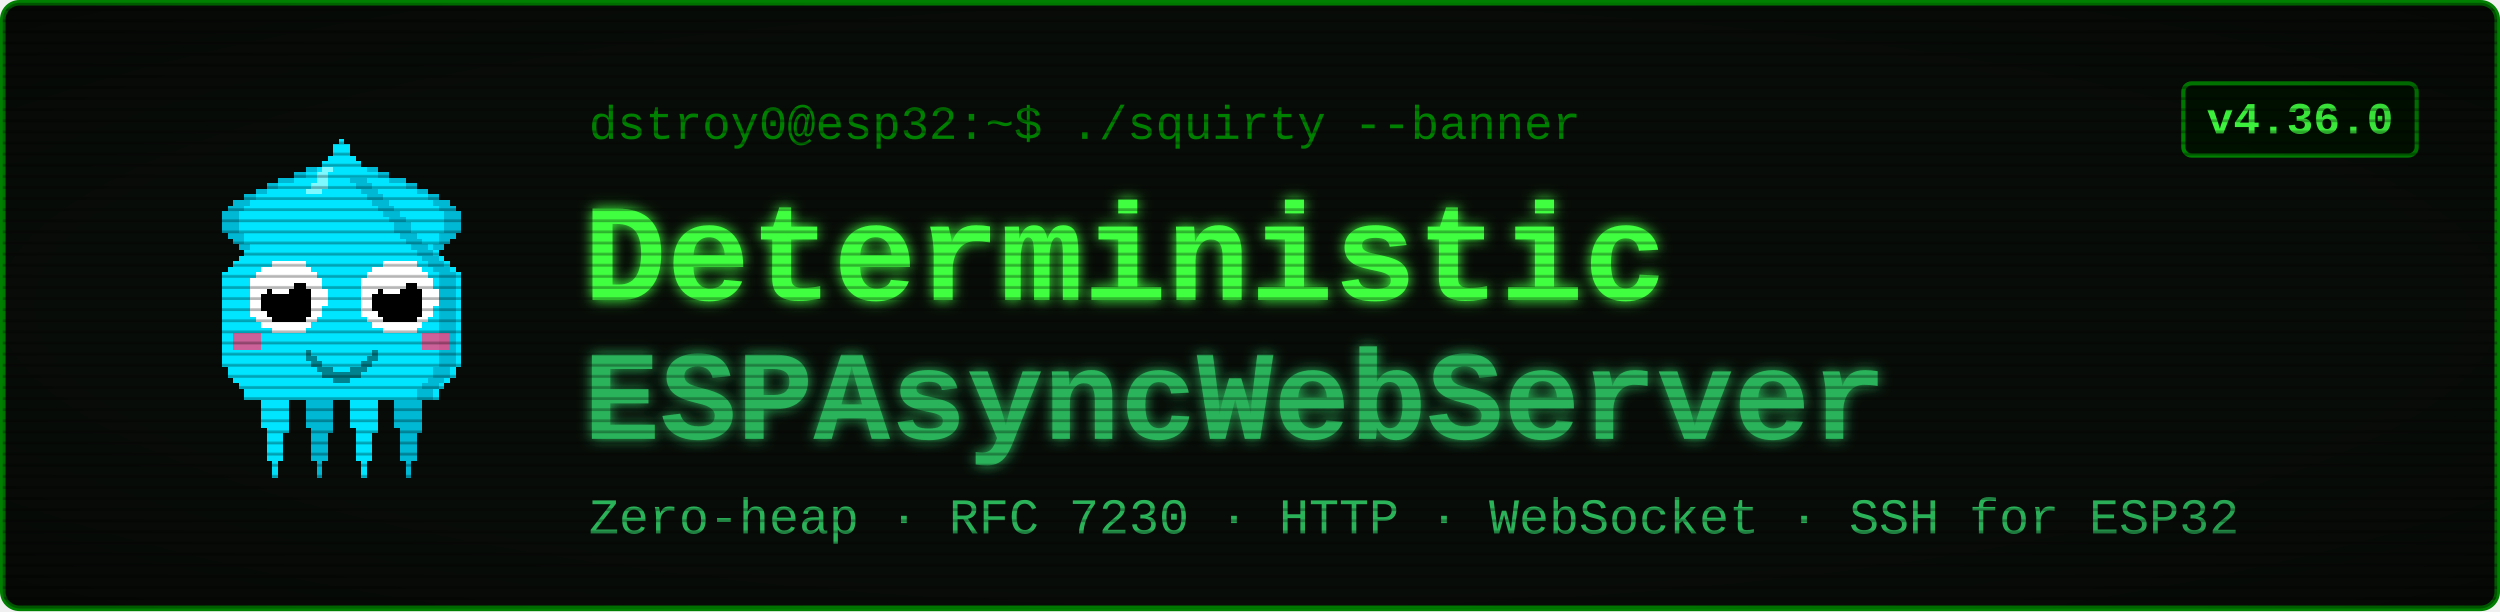
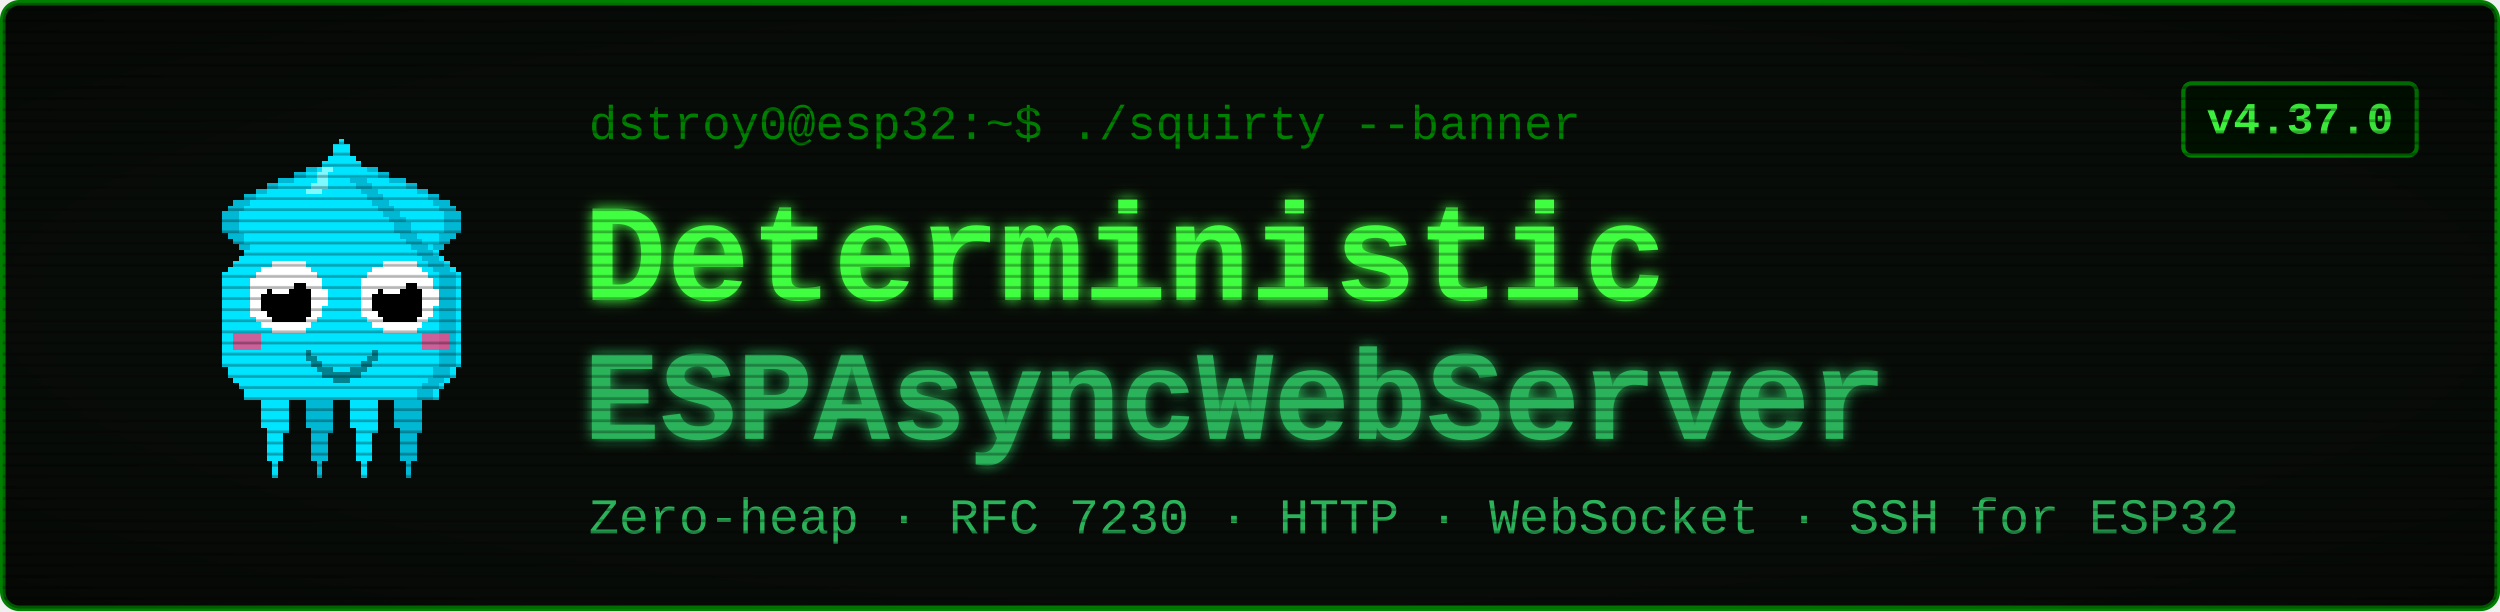
<svg xmlns="http://www.w3.org/2000/svg" viewBox="0 0 900 220" width="900" height="220" font-family="'Courier New', ui-monospace, monospace">
  <defs>
    <filter id="glow" x="-40%" y="-40%" width="180%" height="180%">
      <feGaussianBlur stdDeviation="2.4" result="b" />
      <feMerge>
        <feMergeNode in="b" />
        <feMergeNode in="SourceGraphic" />
      </feMerge>
    </filter>
    <pattern id="scan" width="4" height="4" patternUnits="userSpaceOnUse">
      <rect width="4" height="1" y="3" fill="#000000" opacity="0.28" />
    </pattern>
    <radialGradient id="vig" cx="50%" cy="50%" r="78%">
      <stop offset="58%" stop-color="#000000" stop-opacity="0" />
      <stop offset="100%" stop-color="#000000" stop-opacity="0.45" />
    </radialGradient>
  </defs>
  <rect x="1" y="1" width="898" height="218" rx="6" fill="#080c08" stroke="#008000" stroke-width="2" />
  <g transform="translate(58,46) scale(2)" shape-rendering="crispEdges">
    <rect x="29" y="6" width="1" height="1" fill="#00e5ff" />
    <rect x="26" y="7" width="3" height="1" fill="#00e5ff" />
    <rect x="24" y="8" width="4" height="1" fill="#00e5ff" />
    <rect x="21" y="9" width="7" height="1" fill="#00e5ff" />
    <rect x="19" y="10" width="8" height="1" fill="#00e5ff" />
    <rect x="17" y="11" width="9" height="1" fill="#00e5ff" />
    <rect x="15" y="12" width="10" height="1" fill="#00e5ff" />
    <rect x="13" y="13" width="11" height="1" fill="#00e5ff" />
    <rect x="12" y="14" width="11" height="1" fill="#00e5ff" />
    <rect x="11" y="15" width="11" height="1" fill="#00e5ff" />
    <rect x="11" y="16" width="10" height="1" fill="#00e5ff" />
    <rect x="11" y="17" width="9" height="1" fill="#00e5ff" />
    <rect x="11" y="18" width="9" height="1" fill="#00e5ff" />
    <rect x="12" y="19" width="7" height="1" fill="#00e5ff" />
    <rect x="13" y="20" width="5" height="1" fill="#00e5ff" />
    <rect x="14" y="21" width="3" height="1" fill="#00e5ff" />
    <rect x="15" y="22" width="1" height="1" fill="#00e5ff" />
    <rect x="29" y="6" width="3" height="1" fill="#00b8d4" />
    <rect x="26" y="7" width="3" height="1" fill="#00b8d4" />
    <rect x="24" y="8" width="2" height="1" fill="#00b8d4" />
    <rect x="21" y="9" width="3" height="1" fill="#00b8d4" />
    <rect x="19" y="10" width="2" height="1" fill="#00b8d4" />
    <rect x="17" y="11" width="2" height="1" fill="#00b8d4" />
    <rect x="15" y="12" width="2" height="1" fill="#00b8d4" />
    <rect x="13" y="13" width="3" height="1" fill="#00b8d4" />
    <rect x="12" y="14" width="3" height="1" fill="#00b8d4" />
    <rect x="11" y="15" width="3" height="1" fill="#00b8d4" />
    <rect x="11" y="16" width="3" height="1" fill="#00b8d4" />
    <rect x="11" y="17" width="3" height="1" fill="#00b8d4" />
    <rect x="11" y="18" width="3" height="1" fill="#00b8d4" />
    <rect x="12" y="19" width="3" height="1" fill="#00b8d4" />
    <rect x="13" y="20" width="2" height="1" fill="#00b8d4" />
    <rect x="14" y="21" width="2" height="1" fill="#00b8d4" />
    <rect x="15" y="22" width="2" height="1" fill="#00b8d4" />
    <rect x="35" y="6" width="1" height="1" fill="#00e5ff" />
    <rect x="36" y="7" width="3" height="1" fill="#00e5ff" />
    <rect x="37" y="8" width="4" height="1" fill="#00e5ff" />
    <rect x="37" y="9" width="7" height="1" fill="#00e5ff" />
    <rect x="38" y="10" width="8" height="1" fill="#00e5ff" />
    <rect x="39" y="11" width="9" height="1" fill="#00e5ff" />
    <rect x="40" y="12" width="10" height="1" fill="#00e5ff" />
    <rect x="41" y="13" width="11" height="1" fill="#00e5ff" />
    <rect x="42" y="14" width="11" height="1" fill="#00e5ff" />
    <rect x="43" y="15" width="11" height="1" fill="#00e5ff" />
    <rect x="44" y="16" width="10" height="1" fill="#00e5ff" />
    <rect x="45" y="17" width="9" height="1" fill="#00e5ff" />
    <rect x="45" y="18" width="9" height="1" fill="#00e5ff" />
    <rect x="46" y="19" width="7" height="1" fill="#00e5ff" />
    <rect x="47" y="20" width="5" height="1" fill="#00e5ff" />
    <rect x="48" y="21" width="3" height="1" fill="#00e5ff" />
    <rect x="49" y="22" width="1" height="1" fill="#00e5ff" />
    <rect x="33" y="6" width="3" height="1" fill="#00b8d4" />
    <rect x="36" y="7" width="3" height="1" fill="#00b8d4" />
    <rect x="39" y="8" width="2" height="1" fill="#00b8d4" />
    <rect x="41" y="9" width="3" height="1" fill="#00b8d4" />
    <rect x="44" y="10" width="2" height="1" fill="#00b8d4" />
    <rect x="46" y="11" width="2" height="1" fill="#00b8d4" />
    <rect x="48" y="12" width="2" height="1" fill="#00b8d4" />
    <rect x="49" y="13" width="3" height="1" fill="#00b8d4" />
    <rect x="50" y="14" width="3" height="1" fill="#00b8d4" />
    <rect x="51" y="15" width="3" height="1" fill="#00b8d4" />
    <rect x="51" y="16" width="3" height="1" fill="#00b8d4" />
    <rect x="51" y="17" width="3" height="1" fill="#00b8d4" />
    <rect x="51" y="18" width="3" height="1" fill="#00b8d4" />
    <rect x="50" y="19" width="3" height="1" fill="#00b8d4" />
    <rect x="50" y="20" width="2" height="1" fill="#00b8d4" />
    <rect x="49" y="21" width="2" height="1" fill="#00b8d4" />
    <rect x="48" y="22" width="2" height="1" fill="#00b8d4" />
    <rect x="17" y="46" width="7" height="1" fill="#00e5ff" />
    <rect x="17" y="47" width="7" height="1" fill="#00e5ff" />
    <rect x="17" y="48" width="7" height="1" fill="#00e5ff" />
    <rect x="18" y="49" width="5" height="1" fill="#00e5ff" />
    <rect x="18" y="50" width="5" height="1" fill="#00e5ff" />
    <rect x="18" y="51" width="5" height="1" fill="#00e5ff" />
    <rect x="18" y="52" width="5" height="1" fill="#00e5ff" />
    <rect x="18" y="53" width="5" height="1" fill="#00e5ff" />
    <rect x="19" y="54" width="4" height="1" fill="#00e5ff" />
    <rect x="19" y="55" width="3" height="1" fill="#00e5ff" />
    <rect x="19" y="56" width="3" height="1" fill="#00e5ff" />
    <rect x="19" y="57" width="3" height="1" fill="#00e5ff" />
    <rect x="19" y="58" width="3" height="1" fill="#00e5ff" />
    <rect x="19" y="59" width="3" height="1" fill="#00e5ff" />
    <rect x="20" y="60" width="1" height="1" fill="#00e5ff" />
    <rect x="20" y="61" width="1" height="1" fill="#00e5ff" />
    <rect x="20" y="62" width="1" height="1" fill="#00e5ff" />
    <rect x="25" y="46" width="7" height="1" fill="#00b8d4" />
    <rect x="25" y="47" width="7" height="1" fill="#00b8d4" />
    <rect x="25" y="48" width="7" height="1" fill="#00b8d4" />
    <rect x="26" y="49" width="5" height="1" fill="#00b8d4" />
    <rect x="26" y="50" width="5" height="1" fill="#00b8d4" />
    <rect x="26" y="51" width="5" height="1" fill="#00b8d4" />
    <rect x="26" y="52" width="5" height="1" fill="#00b8d4" />
    <rect x="26" y="53" width="5" height="1" fill="#00b8d4" />
    <rect x="27" y="54" width="4" height="1" fill="#00b8d4" />
    <rect x="27" y="55" width="3" height="1" fill="#00b8d4" />
    <rect x="27" y="56" width="3" height="1" fill="#00b8d4" />
    <rect x="27" y="57" width="3" height="1" fill="#00b8d4" />
    <rect x="27" y="58" width="3" height="1" fill="#00b8d4" />
    <rect x="27" y="59" width="3" height="1" fill="#00b8d4" />
    <rect x="28" y="60" width="1" height="1" fill="#00b8d4" />
    <rect x="28" y="61" width="1" height="1" fill="#00b8d4" />
    <rect x="28" y="62" width="1" height="1" fill="#00b8d4" />
    <rect x="33" y="46" width="7" height="1" fill="#00e5ff" />
    <rect x="33" y="47" width="7" height="1" fill="#00e5ff" />
    <rect x="33" y="48" width="7" height="1" fill="#00e5ff" />
    <rect x="34" y="49" width="5" height="1" fill="#00e5ff" />
    <rect x="34" y="50" width="5" height="1" fill="#00e5ff" />
    <rect x="34" y="51" width="5" height="1" fill="#00e5ff" />
    <rect x="34" y="52" width="5" height="1" fill="#00e5ff" />
    <rect x="34" y="53" width="5" height="1" fill="#00e5ff" />
    <rect x="35" y="54" width="4" height="1" fill="#00e5ff" />
    <rect x="35" y="55" width="3" height="1" fill="#00e5ff" />
    <rect x="35" y="56" width="3" height="1" fill="#00e5ff" />
    <rect x="35" y="57" width="3" height="1" fill="#00e5ff" />
    <rect x="35" y="58" width="3" height="1" fill="#00e5ff" />
    <rect x="35" y="59" width="3" height="1" fill="#00e5ff" />
    <rect x="36" y="60" width="1" height="1" fill="#00e5ff" />
    <rect x="36" y="61" width="1" height="1" fill="#00e5ff" />
    <rect x="36" y="62" width="1" height="1" fill="#00e5ff" />
    <rect x="41" y="46" width="7" height="1" fill="#00b8d4" />
    <rect x="41" y="47" width="7" height="1" fill="#00b8d4" />
    <rect x="41" y="48" width="7" height="1" fill="#00b8d4" />
    <rect x="42" y="49" width="5" height="1" fill="#00b8d4" />
    <rect x="42" y="50" width="5" height="1" fill="#00b8d4" />
    <rect x="42" y="51" width="5" height="1" fill="#00b8d4" />
    <rect x="42" y="52" width="5" height="1" fill="#00b8d4" />
    <rect x="42" y="53" width="5" height="1" fill="#00b8d4" />
    <rect x="43" y="54" width="4" height="1" fill="#00b8d4" />
    <rect x="43" y="55" width="3" height="1" fill="#00b8d4" />
    <rect x="43" y="56" width="3" height="1" fill="#00b8d4" />
    <rect x="43" y="57" width="3" height="1" fill="#00b8d4" />
    <rect x="43" y="58" width="3" height="1" fill="#00b8d4" />
    <rect x="43" y="59" width="3" height="1" fill="#00b8d4" />
    <rect x="44" y="60" width="1" height="1" fill="#00b8d4" />
    <rect x="44" y="61" width="1" height="1" fill="#00b8d4" />
    <rect x="44" y="62" width="1" height="1" fill="#00b8d4" />
    <rect x="32" y="2" width="1" height="1" fill="#00e5ff" />
    <rect x="31" y="3" width="3" height="1" fill="#00e5ff" />
    <rect x="31" y="4" width="3" height="1" fill="#00e5ff" />
    <rect x="30" y="5" width="5" height="1" fill="#00e5ff" />
    <rect x="29" y="6" width="7" height="1" fill="#00e5ff" />
    <rect x="28" y="7" width="9" height="1" fill="#00e5ff" />
    <rect x="27" y="8" width="11" height="1" fill="#00e5ff" />
    <rect x="27" y="9" width="11" height="1" fill="#00e5ff" />
    <rect x="26" y="10" width="13" height="1" fill="#00e5ff" />
    <rect x="25" y="11" width="15" height="1" fill="#00e5ff" />
    <rect x="24" y="12" width="17" height="1" fill="#00e5ff" />
    <rect x="23" y="13" width="19" height="1" fill="#00e5ff" />
    <rect x="22" y="14" width="21" height="1" fill="#00e5ff" />
    <rect x="21" y="15" width="23" height="1" fill="#00e5ff" />
    <rect x="20" y="16" width="25" height="1" fill="#00e5ff" />
    <rect x="19" y="17" width="27" height="1" fill="#00e5ff" />
    <rect x="19" y="18" width="27" height="1" fill="#00e5ff" />
    <rect x="18" y="19" width="29" height="1" fill="#00e5ff" />
    <rect x="17" y="20" width="31" height="1" fill="#00e5ff" />
    <rect x="16" y="21" width="33" height="1" fill="#00e5ff" />
    <rect x="15" y="22" width="35" height="1" fill="#00e5ff" />
    <rect x="14" y="23" width="37" height="1" fill="#00e5ff" />
    <rect x="13" y="24" width="39" height="1" fill="#00e5ff" />
    <rect x="12" y="25" width="41" height="1" fill="#00e5ff" />
    <rect x="11" y="26" width="43" height="1" fill="#00e5ff" />
    <rect x="11" y="27" width="43" height="1" fill="#00e5ff" />
    <rect x="11" y="28" width="43" height="1" fill="#00e5ff" />
    <rect x="11" y="29" width="43" height="1" fill="#00e5ff" />
    <rect x="11" y="30" width="43" height="1" fill="#00e5ff" />
    <rect x="11" y="31" width="43" height="1" fill="#00e5ff" />
    <rect x="11" y="32" width="43" height="1" fill="#00e5ff" />
    <rect x="11" y="33" width="43" height="1" fill="#00e5ff" />
    <rect x="11" y="34" width="43" height="1" fill="#00e5ff" />
    <rect x="11" y="35" width="43" height="1" fill="#00e5ff" />
    <rect x="11" y="36" width="43" height="1" fill="#00e5ff" />
    <rect x="11" y="37" width="43" height="1" fill="#00e5ff" />
    <rect x="11" y="38" width="43" height="1" fill="#00e5ff" />
    <rect x="11" y="39" width="43" height="1" fill="#00e5ff" />
    <rect x="11" y="40" width="43" height="1" fill="#00e5ff" />
    <rect x="11" y="41" width="43" height="1" fill="#00e5ff" />
    <rect x="11" y="42" width="43" height="1" fill="#00e5ff" />
    <rect x="12" y="43" width="41" height="1" fill="#00e5ff" />
    <rect x="12" y="44" width="41" height="1" fill="#00e5ff" />
    <rect x="13" y="45" width="39" height="1" fill="#00e5ff" />
    <rect x="14" y="46" width="37" height="1" fill="#00e5ff" />
    <rect x="15" y="47" width="35" height="1" fill="#00e5ff" />
    <rect x="15" y="48" width="35" height="1" fill="#00e5ff" />
    <rect x="34" y="9" width="3" height="1" fill="#00b8d4" />
    <rect x="35" y="10" width="3" height="1" fill="#00b8d4" />
    <rect x="36" y="11" width="3" height="1" fill="#00b8d4" />
    <rect x="37" y="12" width="3" height="1" fill="#00b8d4" />
    <rect x="38" y="13" width="3" height="1" fill="#00b8d4" />
    <rect x="39" y="14" width="3" height="1" fill="#00b8d4" />
    <rect x="40" y="15" width="3" height="1" fill="#00b8d4" />
    <rect x="41" y="16" width="3" height="1" fill="#00b8d4" />
    <rect x="42" y="17" width="3" height="1" fill="#00b8d4" />
    <rect x="42" y="18" width="3" height="1" fill="#00b8d4" />
    <rect x="43" y="19" width="3" height="1" fill="#00b8d4" />
    <rect x="44" y="20" width="3" height="1" fill="#00b8d4" />
    <rect x="45" y="21" width="3" height="1" fill="#00b8d4" />
    <rect x="46" y="22" width="3" height="1" fill="#00b8d4" />
    <rect x="47" y="23" width="3" height="1" fill="#00b8d4" />
    <rect x="48" y="24" width="3" height="1" fill="#00b8d4" />
    <rect x="49" y="25" width="3" height="1" fill="#00b8d4" />
    <rect x="50" y="26" width="3" height="1" fill="#00b8d4" />
    <rect x="50" y="27" width="3" height="1" fill="#00b8d4" />
    <rect x="50" y="28" width="3" height="1" fill="#00b8d4" />
    <rect x="50" y="29" width="3" height="1" fill="#00b8d4" />
    <rect x="50" y="30" width="3" height="1" fill="#00b8d4" />
    <rect x="50" y="31" width="3" height="1" fill="#00b8d4" />
    <rect x="50" y="32" width="3" height="1" fill="#00b8d4" />
    <rect x="50" y="33" width="3" height="1" fill="#00b8d4" />
    <rect x="50" y="34" width="3" height="1" fill="#00b8d4" />
    <rect x="50" y="35" width="3" height="1" fill="#00b8d4" />
    <rect x="50" y="36" width="3" height="1" fill="#00b8d4" />
    <rect x="50" y="37" width="3" height="1" fill="#00b8d4" />
    <rect x="50" y="38" width="3" height="1" fill="#00b8d4" />
    <rect x="50" y="39" width="3" height="1" fill="#00b8d4" />
    <rect x="50" y="40" width="3" height="1" fill="#00b8d4" />
    <rect x="50" y="41" width="3" height="1" fill="#00b8d4" />
    <rect x="50" y="42" width="3" height="1" fill="#00b8d4" />
    <rect x="49" y="43" width="3" height="1" fill="#00b8d4" />
    <rect x="49" y="44" width="3" height="1" fill="#00b8d4" />
    <rect x="48" y="45" width="3" height="1" fill="#00b8d4" />
    <rect x="47" y="46" width="3" height="1" fill="#00b8d4" />
    <rect x="46" y="47" width="3" height="1" fill="#00b8d4" />
    <rect x="46" y="48" width="3" height="1" fill="#00b8d4" />
    <rect x="29" y="7" width="2" height="1" fill="#7df9ff" />
    <rect x="28" y="8" width="2" height="1" fill="#7df9ff" />
    <rect x="28" y="9" width="2" height="1" fill="#7df9ff" />
    <rect x="27" y="10" width="3" height="1" fill="#7df9ff" />
    <rect x="26" y="11" width="3" height="1" fill="#7df9ff" />
    <rect x="13" y="37" width="5" height="3" fill="#ff4081" opacity="0.8" />
    <rect x="47" y="37" width="5" height="3" fill="#ff4081" opacity="0.8" />
    <rect x="20" y="24" width="6" height="1" fill="#ffffff" />
    <rect x="18" y="25" width="9" height="1" fill="#ffffff" />
    <rect x="17" y="26" width="11" height="1" fill="#ffffff" />
    <rect x="16" y="27" width="13" height="1" fill="#ffffff" />
    <rect x="16" y="28" width="13" height="1" fill="#ffffff" />
    <rect x="16" y="29" width="14" height="1" fill="#ffffff" />
    <rect x="16" y="30" width="14" height="1" fill="#ffffff" />
    <rect x="16" y="31" width="14" height="1" fill="#ffffff" />
    <rect x="16" y="32" width="13" height="1" fill="#ffffff" />
    <rect x="16" y="33" width="13" height="1" fill="#ffffff" />
    <rect x="17" y="34" width="11" height="1" fill="#ffffff" />
    <rect x="18" y="35" width="9" height="1" fill="#ffffff" />
    <rect x="20" y="36" width="6" height="1" fill="#ffffff" />
    <rect x="20" y="28" width="6" height="1" fill="#000000" />
    <rect x="19" y="29" width="8" height="1" fill="#000000" />
    <rect x="18" y="30" width="9" height="1" fill="#000000" />
    <rect x="18" y="31" width="9" height="1" fill="#000000" />
    <rect x="18" y="32" width="9" height="1" fill="#000000" />
    <rect x="19" y="33" width="8" height="1" fill="#000000" />
    <rect x="20" y="34" width="6" height="1" fill="#000000" />
    <rect x="20" y="27" width="3" height="1" fill="#ffffff" />
    <rect x="20" y="28" width="4" height="1" fill="#ffffff" />
    <rect x="20" y="29" width="3" height="1" fill="#ffffff" />
    <rect x="40" y="24" width="6" height="1" fill="#ffffff" />
    <rect x="38" y="25" width="9" height="1" fill="#ffffff" />
    <rect x="37" y="26" width="11" height="1" fill="#ffffff" />
    <rect x="36" y="27" width="13" height="1" fill="#ffffff" />
    <rect x="36" y="28" width="13" height="1" fill="#ffffff" />
    <rect x="36" y="29" width="14" height="1" fill="#ffffff" />
    <rect x="36" y="30" width="14" height="1" fill="#ffffff" />
    <rect x="36" y="31" width="14" height="1" fill="#ffffff" />
    <rect x="36" y="32" width="13" height="1" fill="#ffffff" />
    <rect x="36" y="33" width="13" height="1" fill="#ffffff" />
    <rect x="37" y="34" width="11" height="1" fill="#ffffff" />
    <rect x="38" y="35" width="9" height="1" fill="#ffffff" />
    <rect x="40" y="36" width="6" height="1" fill="#ffffff" />
    <rect x="40" y="28" width="6" height="1" fill="#000000" />
    <rect x="39" y="29" width="8" height="1" fill="#000000" />
    <rect x="38" y="30" width="9" height="1" fill="#000000" />
    <rect x="38" y="31" width="9" height="1" fill="#000000" />
    <rect x="38" y="32" width="9" height="1" fill="#000000" />
    <rect x="39" y="33" width="8" height="1" fill="#000000" />
    <rect x="40" y="34" width="6" height="1" fill="#000000" />
    <rect x="40" y="27" width="3" height="1" fill="#ffffff" />
    <rect x="40" y="28" width="4" height="1" fill="#ffffff" />
    <rect x="40" y="29" width="3" height="1" fill="#ffffff" />
    <rect x="26" y="40" width="1" height="2" fill="#00838f" />
    <rect x="27" y="41" width="1" height="2" fill="#00838f" />
    <rect x="28" y="42" width="1" height="2" fill="#00838f" />
    <rect x="29" y="43" width="1" height="2" fill="#00838f" />
    <rect x="30" y="43" width="1" height="2" fill="#00838f" />
    <rect x="31" y="44" width="1" height="2" fill="#00838f" />
    <rect x="32" y="44" width="1" height="2" fill="#00838f" />
    <rect x="33" y="44" width="1" height="2" fill="#00838f" />
    <rect x="34" y="43" width="1" height="2" fill="#00838f" />
    <rect x="35" y="43" width="1" height="2" fill="#00838f" />
    <rect x="36" y="42" width="1" height="2" fill="#00838f" />
    <rect x="37" y="41" width="1" height="2" fill="#00838f" />
    <rect x="38" y="40" width="1" height="2" fill="#00838f" />
  </g>
  <text x="212" y="50" font-size="17" fill="#008000">dstroy0@esp32:~$ ./squirty --banner</text>
  <text x="210" y="108" font-size="50" font-weight="700" fill="#40ff40" filter="url(#glow)">Deterministic</text>
  <text x="210" y="158" font-size="46" font-weight="700" fill="#2bb35a" filter="url(#glow)">ESPAsyncWebServer</text>
  <text x="212" y="192" font-size="18" fill="#2bb35a">Zero-heap · RFC 7230 · HTTP · WebSocket · SSH for ESP32</text>
  <rect x="786" y="30" width="84" height="26" rx="3" fill="#001100" stroke="#008000" stroke-width="1.5" />
-   <text x="828" y="48" font-size="16" font-weight="700" fill="#40ff40" text-anchor="middle">v4.36.0</text>
+   <text x="828" y="48" font-size="16" font-weight="700" fill="#40ff40" text-anchor="middle">v4.37.0</text>
  <rect x="1" y="1" width="898" height="218" rx="6" fill="url(#scan)" />
  <rect x="1" y="1" width="898" height="218" rx="6" fill="url(#vig)" />
</svg>
